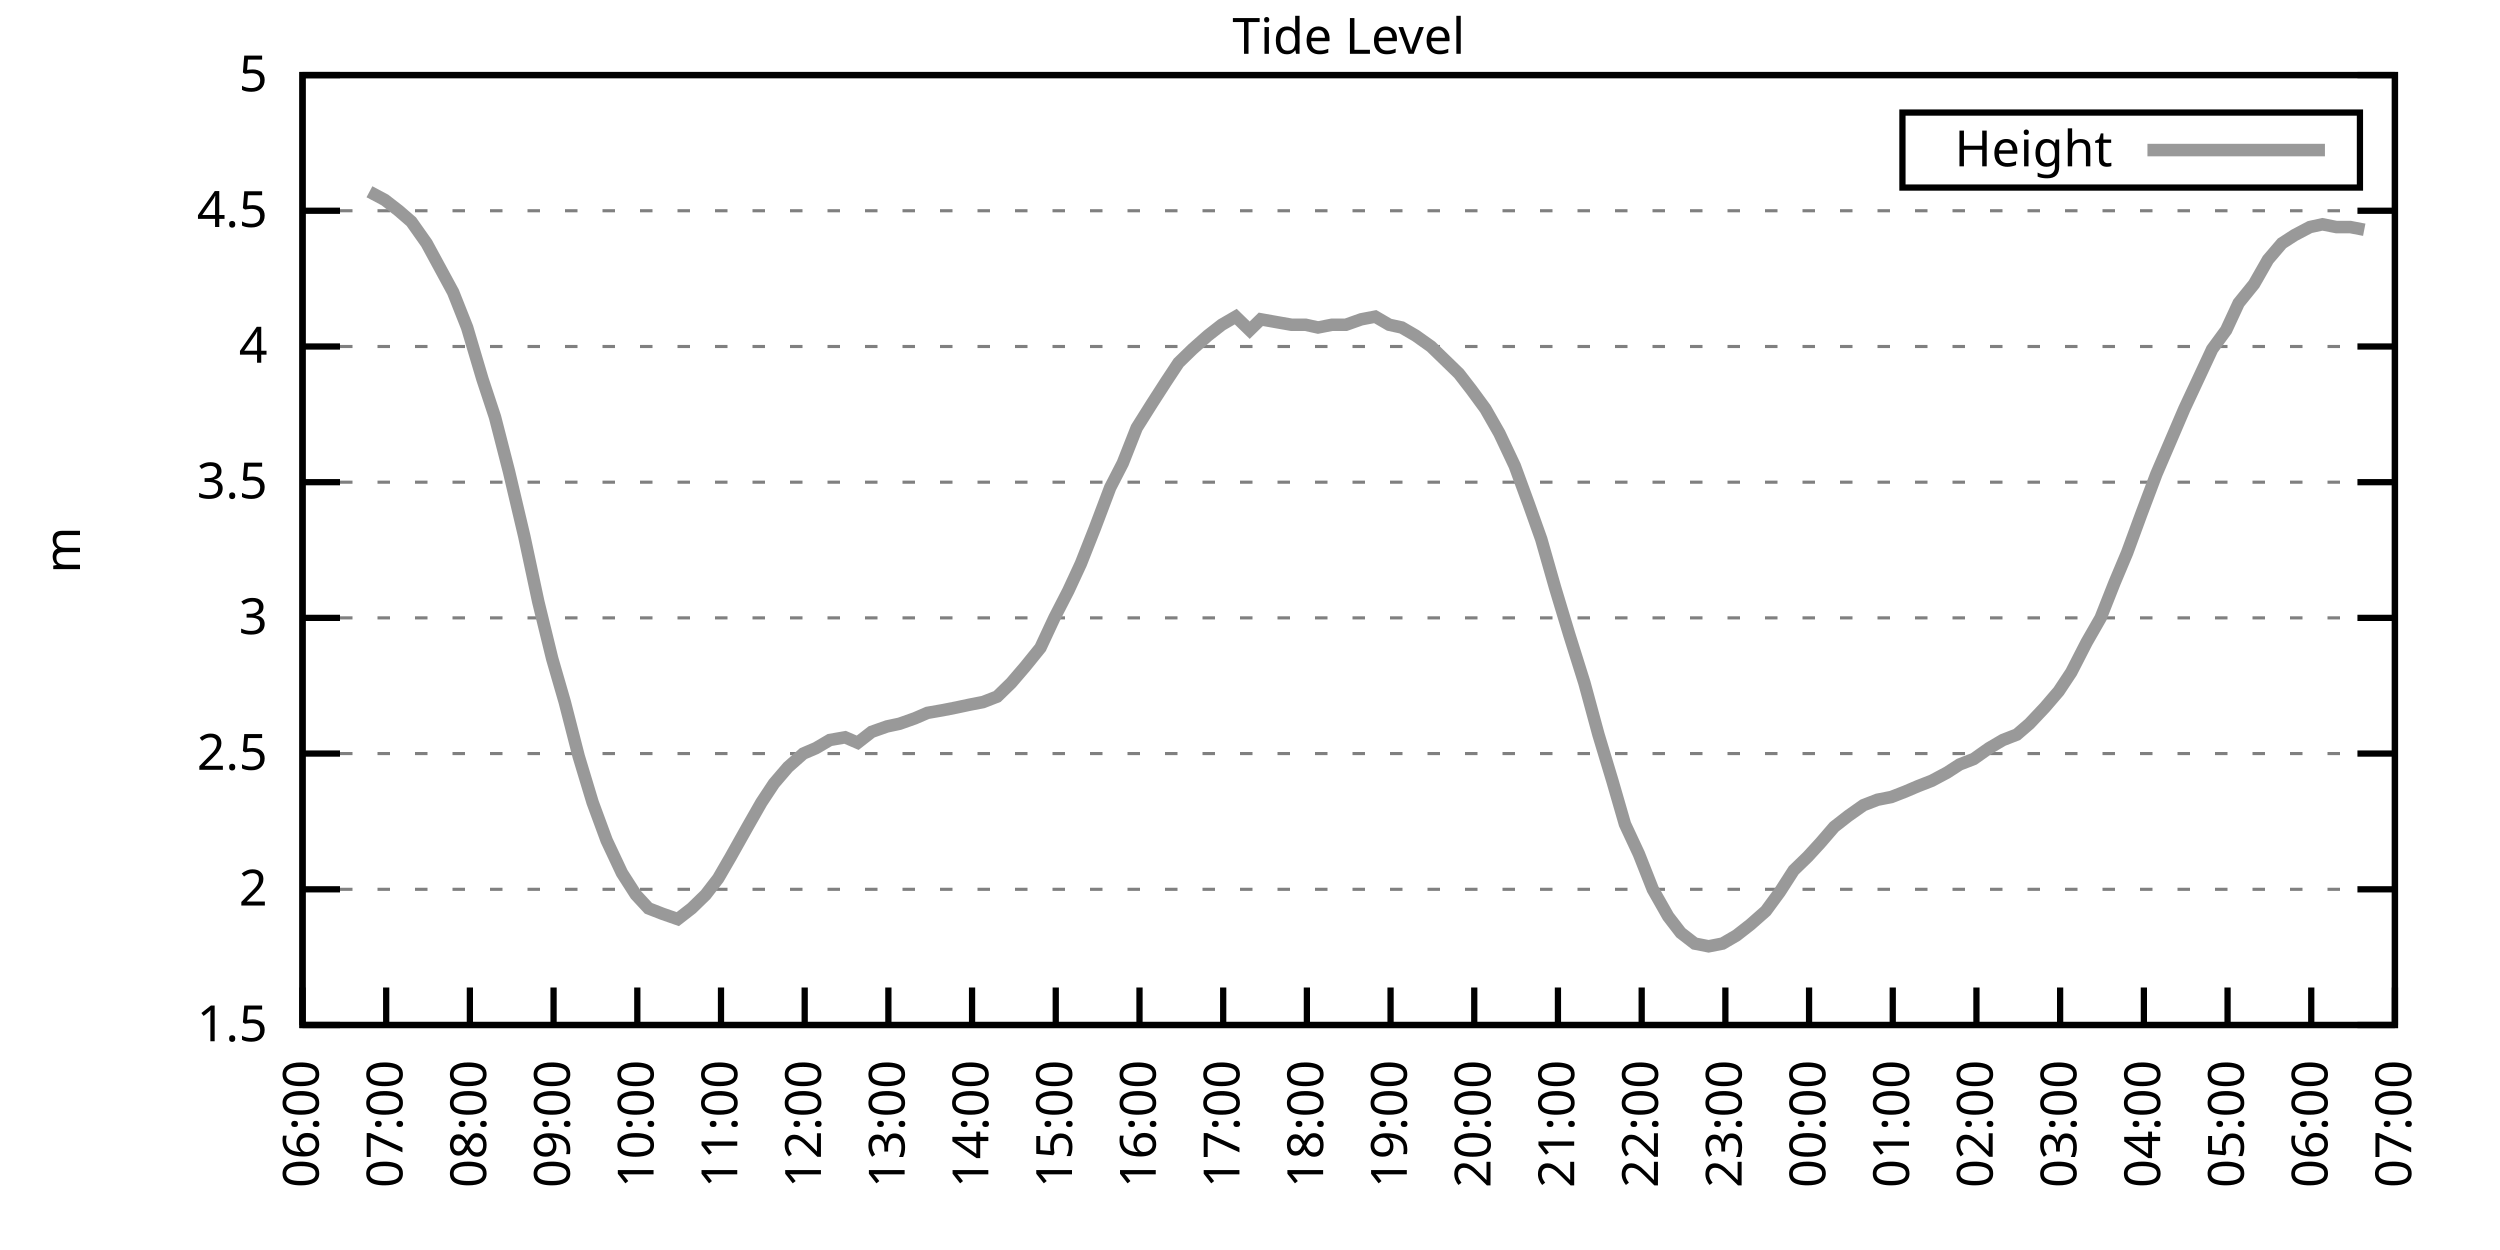
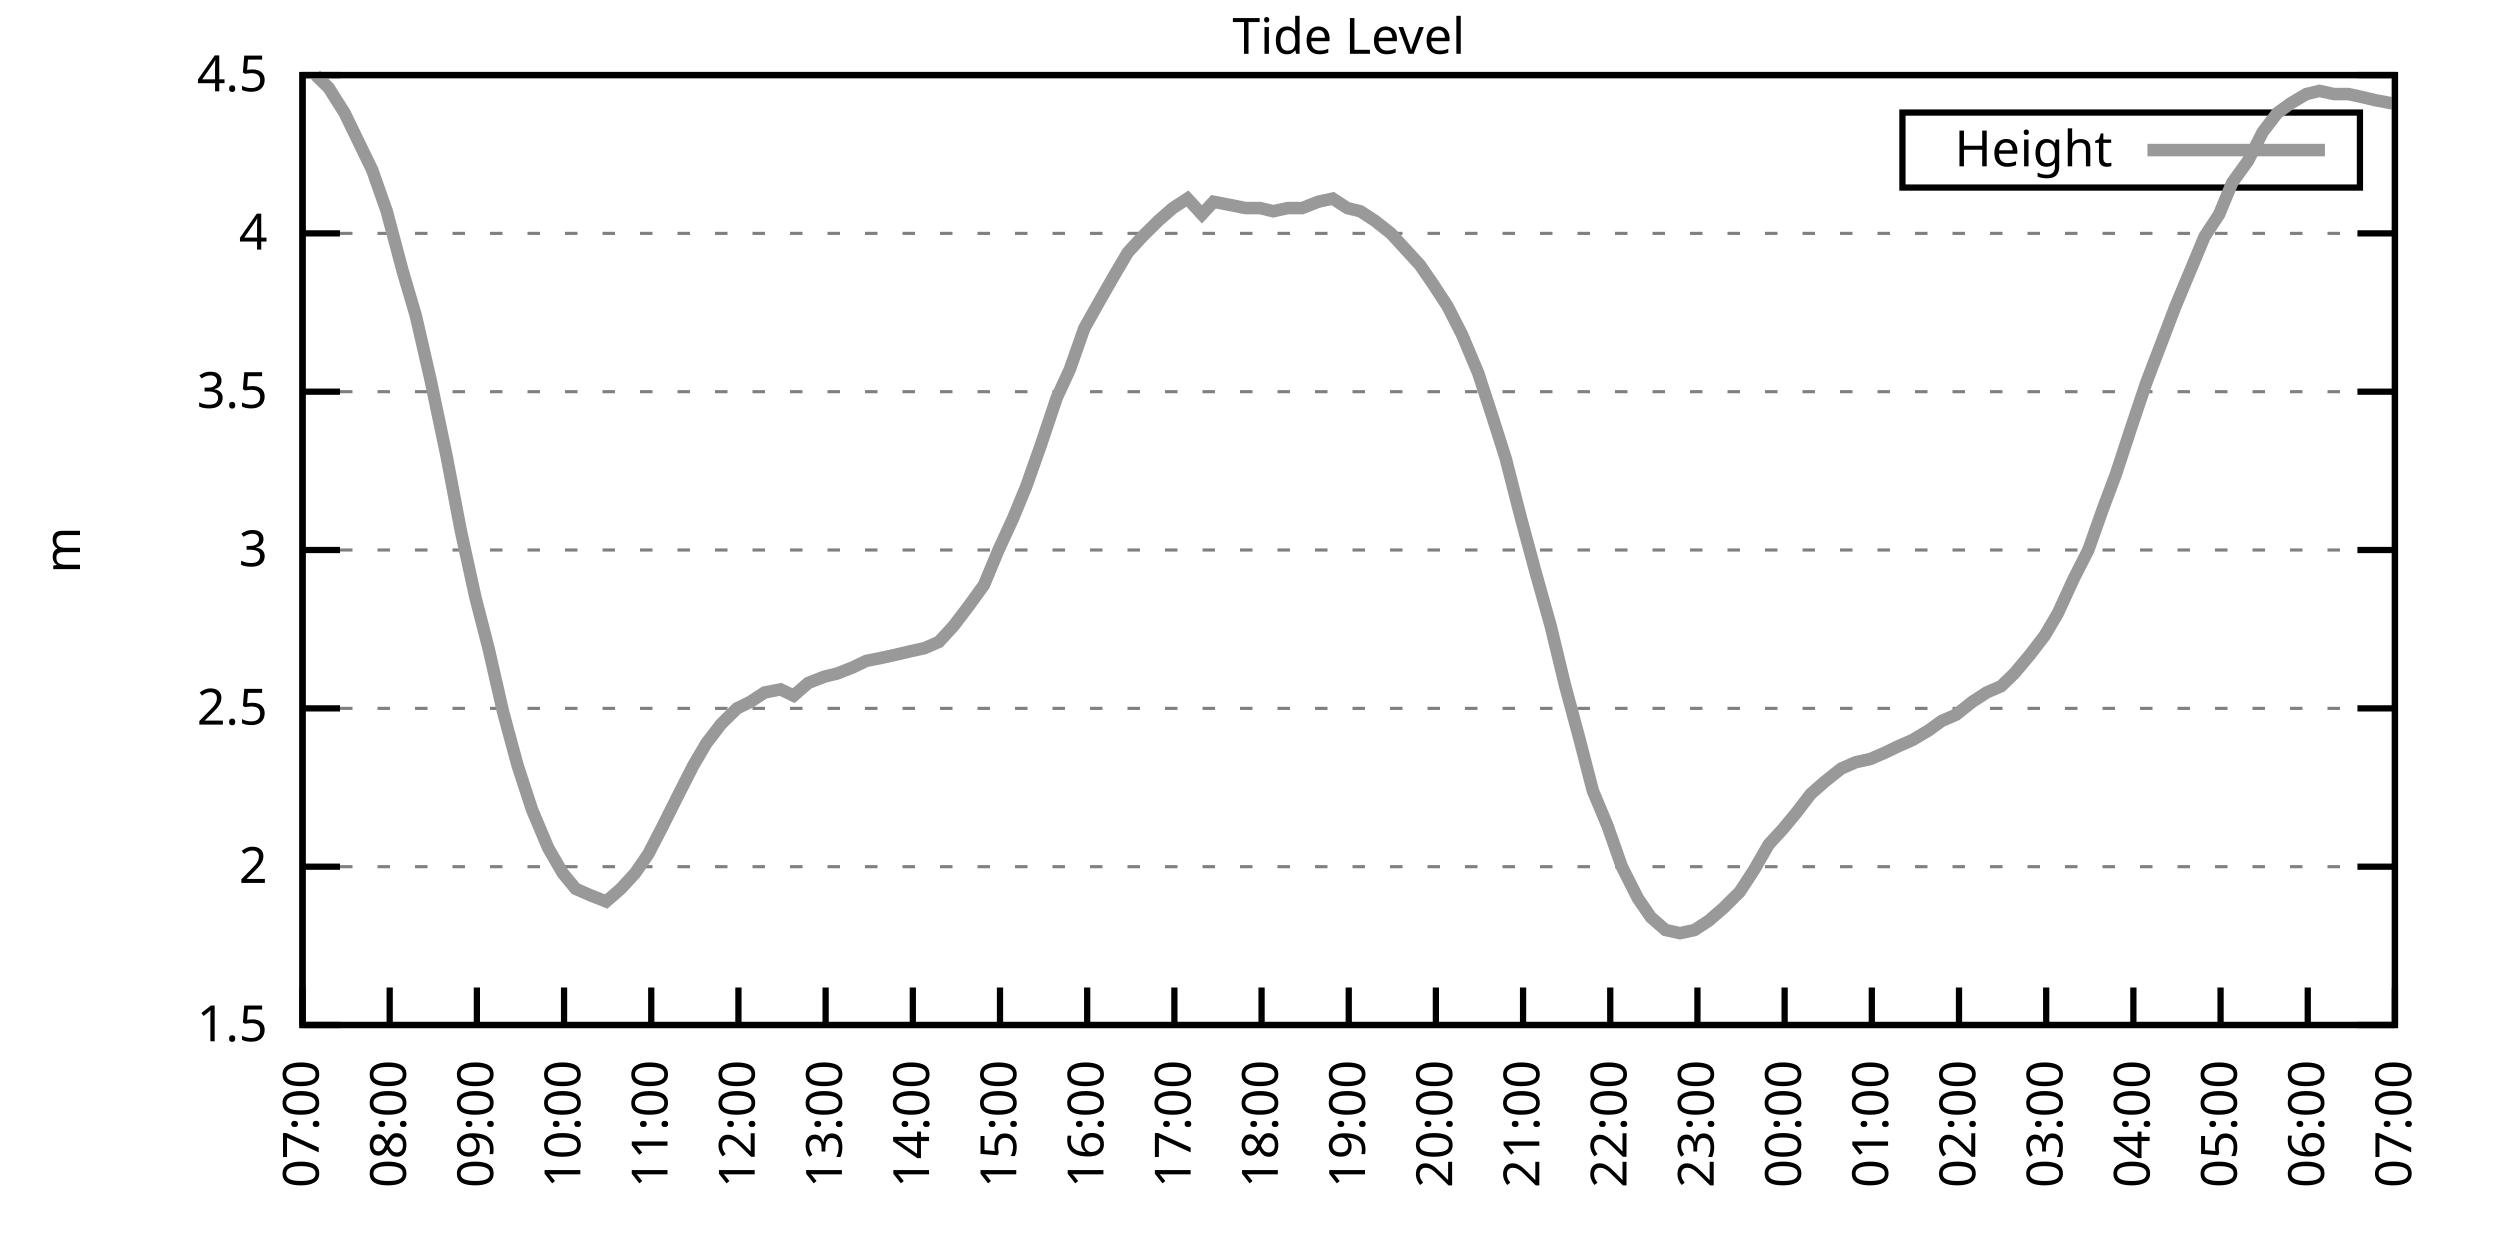
<svg xmlns="http://www.w3.org/2000/svg" xmlns:xlink="http://www.w3.org/1999/xlink" width="400" height="200" viewBox="0 0 400 200">
  <g id="gnuplot_canvas">
    <rect x="0" y="0" width="400" height="200" fill="none" />
    <defs>
      <circle id="gpDot" r="0.5" stroke-width="0.5" stroke="currentColor" />
      <path id="gpPt0" stroke-width="0.333" stroke="currentColor" d="M-1,0 h2 M0,-1 v2" />
      <path id="gpPt1" stroke-width="0.333" stroke="currentColor" d="M-1,-1 L1,1 M1,-1 L-1,1" />
      <path id="gpPt2" stroke-width="0.333" stroke="currentColor" d="M-1,0 L1,0 M0,-1 L0,1 M-1,-1 L1,1 M-1,1 L1,-1" />
      <rect id="gpPt3" stroke-width="0.333" stroke="currentColor" x="-1" y="-1" width="2" height="2" />
      <rect id="gpPt4" stroke-width="0.333" stroke="currentColor" fill="currentColor" x="-1" y="-1" width="2" height="2" />
      <circle id="gpPt5" stroke-width="0.333" stroke="currentColor" cx="0" cy="0" r="1" />
      <use xlink:href="#gpPt5" id="gpPt6" fill="currentColor" stroke="none" />
      <path id="gpPt7" stroke-width="0.333" stroke="currentColor" d="M0,-1.33 L-1.33,0.67 L1.33,0.67 z" />
      <use xlink:href="#gpPt7" id="gpPt8" fill="currentColor" stroke="none" />
      <use xlink:href="#gpPt7" id="gpPt9" stroke="currentColor" transform="rotate(180)" />
      <use xlink:href="#gpPt9" id="gpPt10" fill="currentColor" stroke="none" />
      <use xlink:href="#gpPt3" id="gpPt11" stroke="currentColor" transform="rotate(45)" />
      <use xlink:href="#gpPt11" id="gpPt12" fill="currentColor" stroke="none" />
      <path id="gpPt13" stroke-width="0.333" stroke="currentColor" d="M0,1.330 L1.265,0.411 L0.782,-1.067 L-0.782,-1.076 L-1.265,0.411 z" />
      <use xlink:href="#gpPt13" id="gpPt14" fill="currentColor" stroke="none" />
      <filter id="textbox" filterUnits="objectBoundingBox" x="0" y="0" height="1" width="1">
        <feFlood flood-color="white" flood-opacity="1" result="bgnd" />
        <feComposite in="SourceGraphic" in2="bgnd" operator="atop" />
      </filter>
      <filter id="greybox" filterUnits="objectBoundingBox" x="0" y="0" height="1" width="1">
        <feFlood flood-color="lightgrey" flood-opacity="1" result="grey" />
        <feComposite in="SourceGraphic" in2="grey" operator="atop" />
      </filter>
    </defs>
    <g fill="none" color="white" stroke="currentColor" stroke-width="1.00" stroke-linecap="butt" stroke-linejoin="miter">
</g>
    <g fill="none" color="black" stroke="currentColor" stroke-width="1.00" stroke-linecap="butt" stroke-linejoin="miter">
      <g stroke="none" shape-rendering="crispEdges">
        <polygon fill="rgb(255, 255, 255)" points="48.40,164.00 383.18,164.00 383.18,12.02 48.40,12.02 " />
      </g>
    </g>
    <g fill="none" color="black" stroke="currentColor" stroke-width="1.00" stroke-linecap="butt" stroke-linejoin="miter">
</g>
    <g fill="none" color="black" stroke="black" stroke-width="0.50" stroke-linecap="butt" stroke-linejoin="miter">
</g>
    <g fill="none" color="gray" stroke="currentColor" stroke-width="0.50" stroke-linecap="butt" stroke-linejoin="miter">
      <path stroke="gray" stroke-dasharray="2,4" class="gridline" d="M48.40,164.00 L383.19,164.00  " />
    </g>
    <g fill="none" color="gray" stroke="gray" stroke-width="1.00" stroke-linecap="butt" stroke-linejoin="miter">
</g>
    <g fill="none" color="black" stroke="currentColor" stroke-width="1.00" stroke-linecap="butt" stroke-linejoin="miter">
      <path stroke="black" d="M48.40,164.00 L54.40,164.00 M383.19,164.00 L377.19,164.00  " />
      <g transform="translate(42.80,166.60)" stroke="none" fill="black" font-family="Sans" font-size="8.00" text-anchor="end">
        <text>
          <tspan font-family="Sans"> 1.5</tspan>
        </text>
      </g>
    </g>
    <g fill="none" color="black" stroke="currentColor" stroke-width="1.00" stroke-linecap="butt" stroke-linejoin="miter">
</g>
    <g fill="none" color="black" stroke="black" stroke-width="0.50" stroke-linecap="butt" stroke-linejoin="miter">
</g>
    <g fill="none" color="gray" stroke="currentColor" stroke-width="0.50" stroke-linecap="butt" stroke-linejoin="miter">
-       <path stroke="gray" stroke-dasharray="2,4" class="gridline" d="M48.40,142.29 L383.19,142.29  " />
-     </g>
-     <g fill="none" color="gray" stroke="gray" stroke-width="1.00" stroke-linecap="butt" stroke-linejoin="miter">
- </g>
-     <g fill="none" color="black" stroke="currentColor" stroke-width="1.00" stroke-linecap="butt" stroke-linejoin="miter">
-       <path stroke="black" d="M48.40,142.29 L54.40,142.29 M383.19,142.29 L377.19,142.29  " />
-       <g transform="translate(42.80,144.89)" stroke="none" fill="black" font-family="Sans" font-size="8.00" text-anchor="end">
+       <path stroke="gray" stroke-dasharray="2,4" class="gridline" d="M48.40,138.67 L383.19,138.67  " />
+     </g>
+     <g fill="none" color="gray" stroke="gray" stroke-width="1.00" stroke-linecap="butt" stroke-linejoin="miter">
+ </g>
+     <g fill="none" color="black" stroke="currentColor" stroke-width="1.00" stroke-linecap="butt" stroke-linejoin="miter">
+       <path stroke="black" d="M48.40,138.67 L54.40,138.67 M383.19,138.67 L377.19,138.67  " />
+       <g transform="translate(42.80,141.27)" stroke="none" fill="black" font-family="Sans" font-size="8.00" text-anchor="end">
        <text>
          <tspan font-family="Sans"> 2</tspan>
        </text>
      </g>
    </g>
    <g fill="none" color="black" stroke="currentColor" stroke-width="1.00" stroke-linecap="butt" stroke-linejoin="miter">
</g>
    <g fill="none" color="black" stroke="black" stroke-width="0.50" stroke-linecap="butt" stroke-linejoin="miter">
</g>
    <g fill="none" color="gray" stroke="currentColor" stroke-width="0.50" stroke-linecap="butt" stroke-linejoin="miter">
-       <path stroke="gray" stroke-dasharray="2,4" class="gridline" d="M48.40,120.57 L383.19,120.57  " />
-     </g>
-     <g fill="none" color="gray" stroke="gray" stroke-width="1.00" stroke-linecap="butt" stroke-linejoin="miter">
- </g>
-     <g fill="none" color="black" stroke="currentColor" stroke-width="1.00" stroke-linecap="butt" stroke-linejoin="miter">
-       <path stroke="black" d="M48.40,120.57 L54.40,120.57 M383.19,120.57 L377.19,120.57  " />
-       <g transform="translate(42.80,123.17)" stroke="none" fill="black" font-family="Sans" font-size="8.00" text-anchor="end">
+       <path stroke="gray" stroke-dasharray="2,4" class="gridline" d="M48.40,113.34 L383.19,113.34  " />
+     </g>
+     <g fill="none" color="gray" stroke="gray" stroke-width="1.00" stroke-linecap="butt" stroke-linejoin="miter">
+ </g>
+     <g fill="none" color="black" stroke="currentColor" stroke-width="1.00" stroke-linecap="butt" stroke-linejoin="miter">
+       <path stroke="black" d="M48.40,113.34 L54.40,113.34 M383.19,113.34 L377.19,113.34  " />
+       <g transform="translate(42.80,115.94)" stroke="none" fill="black" font-family="Sans" font-size="8.00" text-anchor="end">
        <text>
          <tspan font-family="Sans"> 2.5</tspan>
        </text>
      </g>
    </g>
    <g fill="none" color="black" stroke="currentColor" stroke-width="1.00" stroke-linecap="butt" stroke-linejoin="miter">
</g>
    <g fill="none" color="black" stroke="black" stroke-width="0.50" stroke-linecap="butt" stroke-linejoin="miter">
</g>
    <g fill="none" color="gray" stroke="currentColor" stroke-width="0.50" stroke-linecap="butt" stroke-linejoin="miter">
-       <path stroke="gray" stroke-dasharray="2,4" class="gridline" d="M48.40,98.86 L383.19,98.86  " />
-     </g>
-     <g fill="none" color="gray" stroke="gray" stroke-width="1.00" stroke-linecap="butt" stroke-linejoin="miter">
- </g>
-     <g fill="none" color="black" stroke="currentColor" stroke-width="1.00" stroke-linecap="butt" stroke-linejoin="miter">
-       <path stroke="black" d="M48.40,98.86 L54.40,98.86 M383.19,98.86 L377.19,98.86  " />
-       <g transform="translate(42.80,101.46)" stroke="none" fill="black" font-family="Sans" font-size="8.00" text-anchor="end">
+       <path stroke="gray" stroke-dasharray="2,4" class="gridline" d="M48.40,88.00 L383.19,88.00  " />
+     </g>
+     <g fill="none" color="gray" stroke="gray" stroke-width="1.00" stroke-linecap="butt" stroke-linejoin="miter">
+ </g>
+     <g fill="none" color="black" stroke="currentColor" stroke-width="1.00" stroke-linecap="butt" stroke-linejoin="miter">
+       <path stroke="black" d="M48.40,88.00 L54.40,88.00 M383.19,88.00 L377.19,88.00  " />
+       <g transform="translate(42.80,90.60)" stroke="none" fill="black" font-family="Sans" font-size="8.00" text-anchor="end">
        <text>
          <tspan font-family="Sans"> 3</tspan>
        </text>
      </g>
    </g>
    <g fill="none" color="black" stroke="currentColor" stroke-width="1.00" stroke-linecap="butt" stroke-linejoin="miter">
</g>
    <g fill="none" color="black" stroke="black" stroke-width="0.50" stroke-linecap="butt" stroke-linejoin="miter">
</g>
    <g fill="none" color="gray" stroke="currentColor" stroke-width="0.50" stroke-linecap="butt" stroke-linejoin="miter">
-       <path stroke="gray" stroke-dasharray="2,4" class="gridline" d="M48.40,77.15 L383.19,77.15  " />
-     </g>
-     <g fill="none" color="gray" stroke="gray" stroke-width="1.00" stroke-linecap="butt" stroke-linejoin="miter">
- </g>
-     <g fill="none" color="black" stroke="currentColor" stroke-width="1.00" stroke-linecap="butt" stroke-linejoin="miter">
-       <path stroke="black" d="M48.40,77.15 L54.40,77.15 M383.19,77.15 L377.19,77.15  " />
-       <g transform="translate(42.80,79.75)" stroke="none" fill="black" font-family="Sans" font-size="8.00" text-anchor="end">
+       <path stroke="gray" stroke-dasharray="2,4" class="gridline" d="M48.40,62.67 L383.19,62.67  " />
+     </g>
+     <g fill="none" color="gray" stroke="gray" stroke-width="1.00" stroke-linecap="butt" stroke-linejoin="miter">
+ </g>
+     <g fill="none" color="black" stroke="currentColor" stroke-width="1.00" stroke-linecap="butt" stroke-linejoin="miter">
+       <path stroke="black" d="M48.40,62.67 L54.40,62.67 M383.19,62.67 L377.19,62.67  " />
+       <g transform="translate(42.80,65.27)" stroke="none" fill="black" font-family="Sans" font-size="8.00" text-anchor="end">
        <text>
          <tspan font-family="Sans"> 3.5</tspan>
        </text>
      </g>
    </g>
    <g fill="none" color="black" stroke="currentColor" stroke-width="1.00" stroke-linecap="butt" stroke-linejoin="miter">
</g>
    <g fill="none" color="black" stroke="black" stroke-width="0.50" stroke-linecap="butt" stroke-linejoin="miter">
</g>
    <g fill="none" color="gray" stroke="currentColor" stroke-width="0.50" stroke-linecap="butt" stroke-linejoin="miter">
-       <path stroke="gray" stroke-dasharray="2,4" class="gridline" d="M48.40,55.44 L383.19,55.44  " />
-     </g>
-     <g fill="none" color="gray" stroke="gray" stroke-width="1.00" stroke-linecap="butt" stroke-linejoin="miter">
- </g>
-     <g fill="none" color="black" stroke="currentColor" stroke-width="1.00" stroke-linecap="butt" stroke-linejoin="miter">
-       <path stroke="black" d="M48.40,55.44 L54.40,55.44 M383.19,55.44 L377.19,55.44  " />
-       <g transform="translate(42.80,58.04)" stroke="none" fill="black" font-family="Sans" font-size="8.00" text-anchor="end">
+       <path stroke="gray" stroke-dasharray="2,4" class="gridline" d="M48.40,37.34 L383.19,37.34  " />
+     </g>
+     <g fill="none" color="gray" stroke="gray" stroke-width="1.00" stroke-linecap="butt" stroke-linejoin="miter">
+ </g>
+     <g fill="none" color="black" stroke="currentColor" stroke-width="1.00" stroke-linecap="butt" stroke-linejoin="miter">
+       <path stroke="black" d="M48.40,37.34 L54.40,37.34 M383.19,37.34 L377.19,37.34  " />
+       <g transform="translate(42.80,39.94)" stroke="none" fill="black" font-family="Sans" font-size="8.00" text-anchor="end">
        <text>
          <tspan font-family="Sans"> 4</tspan>
-         </text>
-       </g>
-     </g>
-     <g fill="none" color="black" stroke="currentColor" stroke-width="1.00" stroke-linecap="butt" stroke-linejoin="miter">
- </g>
-     <g fill="none" color="black" stroke="black" stroke-width="0.50" stroke-linecap="butt" stroke-linejoin="miter">
- </g>
-     <g fill="none" color="gray" stroke="currentColor" stroke-width="0.50" stroke-linecap="butt" stroke-linejoin="miter">
-       <path stroke="gray" stroke-dasharray="2,4" class="gridline" d="M48.40,33.72 L383.19,33.72  " />
-     </g>
-     <g fill="none" color="gray" stroke="gray" stroke-width="1.00" stroke-linecap="butt" stroke-linejoin="miter">
- </g>
-     <g fill="none" color="black" stroke="currentColor" stroke-width="1.00" stroke-linecap="butt" stroke-linejoin="miter">
-       <path stroke="black" d="M48.40,33.72 L54.40,33.72 M383.19,33.72 L377.19,33.72  " />
-       <g transform="translate(42.80,36.32)" stroke="none" fill="black" font-family="Sans" font-size="8.00" text-anchor="end">
-         <text>
-           <tspan font-family="Sans"> 4.5</tspan>
        </text>
      </g>
    </g>
    <g fill="none" color="black" stroke="currentColor" stroke-width="1.00" stroke-linecap="butt" stroke-linejoin="miter">
</g>
    <g fill="none" color="black" stroke="black" stroke-width="0.50" stroke-linecap="butt" stroke-linejoin="miter">
</g>
    <g fill="none" color="gray" stroke="currentColor" stroke-width="0.50" stroke-linecap="butt" stroke-linejoin="miter">
      <path stroke="gray" stroke-dasharray="2,4" class="gridline" d="M48.40,12.01 L383.19,12.01  " />
    </g>
    <g fill="none" color="gray" stroke="gray" stroke-width="1.00" stroke-linecap="butt" stroke-linejoin="miter">
</g>
    <g fill="none" color="black" stroke="currentColor" stroke-width="1.00" stroke-linecap="butt" stroke-linejoin="miter">
      <path stroke="black" d="M48.40,12.01 L54.40,12.01 M383.19,12.01 L377.19,12.01  " />
      <g transform="translate(42.80,14.61)" stroke="none" fill="black" font-family="Sans" font-size="8.00" text-anchor="end">
        <text>
-           <tspan font-family="Sans"> 5</tspan>
+           <tspan font-family="Sans"> 4.5</tspan>
        </text>
      </g>
    </g>
    <g fill="none" color="black" stroke="currentColor" stroke-width="1.00" stroke-linecap="butt" stroke-linejoin="miter">
      <path stroke="black" d="M48.40,164.00 L48.40,158.00  " />
      <g transform="translate(51.00,169.60) rotate(270.00)" stroke="none" fill="black" font-family="Sans" font-size="8.00" text-anchor="end">
        <text>
-           <tspan font-family="Sans">06:00</tspan>
-         </text>
-       </g>
-     </g>
-     <g fill="none" color="black" stroke="currentColor" stroke-width="1.00" stroke-linecap="butt" stroke-linejoin="miter">
-       <path stroke="black" d="M61.79,164.00 L61.79,158.00  " />
-       <g transform="translate(64.39,169.60) rotate(270.00)" stroke="none" fill="black" font-family="Sans" font-size="8.00" text-anchor="end">
-         <text>
          <tspan font-family="Sans">07:00</tspan>
        </text>
      </g>
    </g>
    <g fill="none" color="black" stroke="currentColor" stroke-width="1.00" stroke-linecap="butt" stroke-linejoin="miter">
-       <path stroke="black" d="M75.18,164.00 L75.18,158.00  " />
-       <g transform="translate(77.78,169.60) rotate(270.00)" stroke="none" fill="black" font-family="Sans" font-size="8.00" text-anchor="end">
+       <path stroke="black" d="M62.35,164.00 L62.35,158.00  " />
+       <g transform="translate(64.95,169.60) rotate(270.00)" stroke="none" fill="black" font-family="Sans" font-size="8.00" text-anchor="end">
        <text>
          <tspan font-family="Sans">08:00</tspan>
        </text>
      </g>
    </g>
    <g fill="none" color="black" stroke="currentColor" stroke-width="1.00" stroke-linecap="butt" stroke-linejoin="miter">
-       <path stroke="black" d="M88.57,164.00 L88.57,158.00  " />
-       <g transform="translate(91.17,169.60) rotate(270.00)" stroke="none" fill="black" font-family="Sans" font-size="8.00" text-anchor="end">
+       <path stroke="black" d="M76.30,164.00 L76.30,158.00  " />
+       <g transform="translate(78.90,169.60) rotate(270.00)" stroke="none" fill="black" font-family="Sans" font-size="8.00" text-anchor="end">
        <text>
          <tspan font-family="Sans">09:00</tspan>
        </text>
      </g>
    </g>
    <g fill="none" color="black" stroke="currentColor" stroke-width="1.00" stroke-linecap="butt" stroke-linejoin="miter">
-       <path stroke="black" d="M101.97,164.00 L101.97,158.00  " />
-       <g transform="translate(104.57,169.60) rotate(270.00)" stroke="none" fill="black" font-family="Sans" font-size="8.00" text-anchor="end">
+       <path stroke="black" d="M90.25,164.00 L90.25,158.00  " />
+       <g transform="translate(92.85,169.60) rotate(270.00)" stroke="none" fill="black" font-family="Sans" font-size="8.00" text-anchor="end">
        <text>
          <tspan font-family="Sans">10:00</tspan>
        </text>
      </g>
    </g>
    <g fill="none" color="black" stroke="currentColor" stroke-width="1.00" stroke-linecap="butt" stroke-linejoin="miter">
-       <path stroke="black" d="M115.36,164.00 L115.36,158.00  " />
-       <g transform="translate(117.96,169.60) rotate(270.00)" stroke="none" fill="black" font-family="Sans" font-size="8.00" text-anchor="end">
+       <path stroke="black" d="M104.20,164.00 L104.20,158.00  " />
+       <g transform="translate(106.80,169.60) rotate(270.00)" stroke="none" fill="black" font-family="Sans" font-size="8.00" text-anchor="end">
        <text>
          <tspan font-family="Sans">11:00</tspan>
        </text>
      </g>
    </g>
    <g fill="none" color="black" stroke="currentColor" stroke-width="1.00" stroke-linecap="butt" stroke-linejoin="miter">
-       <path stroke="black" d="M128.75,164.00 L128.75,158.00  " />
-       <g transform="translate(131.35,169.60) rotate(270.00)" stroke="none" fill="black" font-family="Sans" font-size="8.00" text-anchor="end">
+       <path stroke="black" d="M118.15,164.00 L118.15,158.00  " />
+       <g transform="translate(120.75,169.60) rotate(270.00)" stroke="none" fill="black" font-family="Sans" font-size="8.00" text-anchor="end">
        <text>
          <tspan font-family="Sans">12:00</tspan>
        </text>
      </g>
    </g>
    <g fill="none" color="black" stroke="currentColor" stroke-width="1.00" stroke-linecap="butt" stroke-linejoin="miter">
-       <path stroke="black" d="M142.14,164.00 L142.14,158.00  " />
-       <g transform="translate(144.74,169.60) rotate(270.00)" stroke="none" fill="black" font-family="Sans" font-size="8.00" text-anchor="end">
+       <path stroke="black" d="M132.10,164.00 L132.10,158.00  " />
+       <g transform="translate(134.70,169.60) rotate(270.00)" stroke="none" fill="black" font-family="Sans" font-size="8.00" text-anchor="end">
        <text>
          <tspan font-family="Sans">13:00</tspan>
        </text>
      </g>
    </g>
    <g fill="none" color="black" stroke="currentColor" stroke-width="1.00" stroke-linecap="butt" stroke-linejoin="miter">
-       <path stroke="black" d="M155.53,164.00 L155.53,158.00  " />
-       <g transform="translate(158.13,169.60) rotate(270.00)" stroke="none" fill="black" font-family="Sans" font-size="8.00" text-anchor="end">
+       <path stroke="black" d="M146.05,164.00 L146.05,158.00  " />
+       <g transform="translate(148.65,169.60) rotate(270.00)" stroke="none" fill="black" font-family="Sans" font-size="8.00" text-anchor="end">
        <text>
          <tspan font-family="Sans">14:00</tspan>
        </text>
      </g>
    </g>
    <g fill="none" color="black" stroke="currentColor" stroke-width="1.00" stroke-linecap="butt" stroke-linejoin="miter">
-       <path stroke="black" d="M168.92,164.00 L168.92,158.00  " />
-       <g transform="translate(171.52,169.60) rotate(270.00)" stroke="none" fill="black" font-family="Sans" font-size="8.00" text-anchor="end">
+       <path stroke="black" d="M160.00,164.00 L160.00,158.00  " />
+       <g transform="translate(162.60,169.60) rotate(270.00)" stroke="none" fill="black" font-family="Sans" font-size="8.00" text-anchor="end">
        <text>
          <tspan font-family="Sans">15:00</tspan>
        </text>
      </g>
    </g>
    <g fill="none" color="black" stroke="currentColor" stroke-width="1.00" stroke-linecap="butt" stroke-linejoin="miter">
-       <path stroke="black" d="M182.32,164.00 L182.32,158.00  " />
-       <g transform="translate(184.92,169.60) rotate(270.00)" stroke="none" fill="black" font-family="Sans" font-size="8.00" text-anchor="end">
+       <path stroke="black" d="M173.95,164.00 L173.95,158.00  " />
+       <g transform="translate(176.55,169.60) rotate(270.00)" stroke="none" fill="black" font-family="Sans" font-size="8.00" text-anchor="end">
        <text>
          <tspan font-family="Sans">16:00</tspan>
        </text>
      </g>
    </g>
    <g fill="none" color="black" stroke="currentColor" stroke-width="1.00" stroke-linecap="butt" stroke-linejoin="miter">
-       <path stroke="black" d="M195.71,164.00 L195.71,158.00  " />
-       <g transform="translate(198.31,169.60) rotate(270.00)" stroke="none" fill="black" font-family="Sans" font-size="8.00" text-anchor="end">
+       <path stroke="black" d="M187.90,164.00 L187.90,158.00  " />
+       <g transform="translate(190.50,169.60) rotate(270.00)" stroke="none" fill="black" font-family="Sans" font-size="8.00" text-anchor="end">
        <text>
          <tspan font-family="Sans">17:00</tspan>
        </text>
      </g>
    </g>
    <g fill="none" color="black" stroke="currentColor" stroke-width="1.00" stroke-linecap="butt" stroke-linejoin="miter">
-       <path stroke="black" d="M209.10,164.00 L209.10,158.00  " />
-       <g transform="translate(211.70,169.60) rotate(270.00)" stroke="none" fill="black" font-family="Sans" font-size="8.00" text-anchor="end">
+       <path stroke="black" d="M201.85,164.00 L201.85,158.00  " />
+       <g transform="translate(204.45,169.60) rotate(270.00)" stroke="none" fill="black" font-family="Sans" font-size="8.00" text-anchor="end">
        <text>
          <tspan font-family="Sans">18:00</tspan>
        </text>
      </g>
    </g>
    <g fill="none" color="black" stroke="currentColor" stroke-width="1.00" stroke-linecap="butt" stroke-linejoin="miter">
-       <path stroke="black" d="M222.49,164.00 L222.49,158.00  " />
-       <g transform="translate(225.09,169.60) rotate(270.00)" stroke="none" fill="black" font-family="Sans" font-size="8.00" text-anchor="end">
+       <path stroke="black" d="M215.80,164.00 L215.80,158.00  " />
+       <g transform="translate(218.40,169.60) rotate(270.00)" stroke="none" fill="black" font-family="Sans" font-size="8.00" text-anchor="end">
        <text>
          <tspan font-family="Sans">19:00</tspan>
        </text>
      </g>
    </g>
    <g fill="none" color="black" stroke="currentColor" stroke-width="1.00" stroke-linecap="butt" stroke-linejoin="miter">
-       <path stroke="black" d="M235.88,164.00 L235.88,158.00  " />
-       <g transform="translate(238.48,169.60) rotate(270.00)" stroke="none" fill="black" font-family="Sans" font-size="8.00" text-anchor="end">
+       <path stroke="black" d="M229.74,164.00 L229.74,158.00  " />
+       <g transform="translate(232.34,169.60) rotate(270.00)" stroke="none" fill="black" font-family="Sans" font-size="8.00" text-anchor="end">
        <text>
          <tspan font-family="Sans">20:00</tspan>
        </text>
      </g>
    </g>
    <g fill="none" color="black" stroke="currentColor" stroke-width="1.00" stroke-linecap="butt" stroke-linejoin="miter">
-       <path stroke="black" d="M249.27,164.00 L249.27,158.00  " />
-       <g transform="translate(251.87,169.60) rotate(270.00)" stroke="none" fill="black" font-family="Sans" font-size="8.00" text-anchor="end">
+       <path stroke="black" d="M243.69,164.00 L243.69,158.00  " />
+       <g transform="translate(246.29,169.60) rotate(270.00)" stroke="none" fill="black" font-family="Sans" font-size="8.00" text-anchor="end">
        <text>
          <tspan font-family="Sans">21:00</tspan>
        </text>
      </g>
    </g>
    <g fill="none" color="black" stroke="currentColor" stroke-width="1.00" stroke-linecap="butt" stroke-linejoin="miter">
-       <path stroke="black" d="M262.67,164.00 L262.67,158.00  " />
-       <g transform="translate(265.27,169.60) rotate(270.00)" stroke="none" fill="black" font-family="Sans" font-size="8.00" text-anchor="end">
+       <path stroke="black" d="M257.64,164.00 L257.64,158.00  " />
+       <g transform="translate(260.24,169.60) rotate(270.00)" stroke="none" fill="black" font-family="Sans" font-size="8.00" text-anchor="end">
        <text>
          <tspan font-family="Sans">22:00</tspan>
        </text>
      </g>
    </g>
    <g fill="none" color="black" stroke="currentColor" stroke-width="1.00" stroke-linecap="butt" stroke-linejoin="miter">
-       <path stroke="black" d="M276.06,164.00 L276.06,158.00  " />
-       <g transform="translate(278.66,169.60) rotate(270.00)" stroke="none" fill="black" font-family="Sans" font-size="8.00" text-anchor="end">
+       <path stroke="black" d="M271.59,164.00 L271.59,158.00  " />
+       <g transform="translate(274.19,169.60) rotate(270.00)" stroke="none" fill="black" font-family="Sans" font-size="8.00" text-anchor="end">
        <text>
          <tspan font-family="Sans">23:00</tspan>
        </text>
      </g>
    </g>
    <g fill="none" color="black" stroke="currentColor" stroke-width="1.00" stroke-linecap="butt" stroke-linejoin="miter">
-       <path stroke="black" d="M289.45,164.00 L289.45,158.00  " />
-       <g transform="translate(292.05,169.60) rotate(270.00)" stroke="none" fill="black" font-family="Sans" font-size="8.00" text-anchor="end">
+       <path stroke="black" d="M285.54,164.00 L285.54,158.00  " />
+       <g transform="translate(288.14,169.60) rotate(270.00)" stroke="none" fill="black" font-family="Sans" font-size="8.00" text-anchor="end">
        <text>
          <tspan font-family="Sans">00:00</tspan>
        </text>
      </g>
    </g>
    <g fill="none" color="black" stroke="currentColor" stroke-width="1.00" stroke-linecap="butt" stroke-linejoin="miter">
-       <path stroke="black" d="M302.84,164.00 L302.84,158.00  " />
-       <g transform="translate(305.44,169.60) rotate(270.00)" stroke="none" fill="black" font-family="Sans" font-size="8.00" text-anchor="end">
+       <path stroke="black" d="M299.49,164.00 L299.49,158.00  " />
+       <g transform="translate(302.09,169.60) rotate(270.00)" stroke="none" fill="black" font-family="Sans" font-size="8.00" text-anchor="end">
        <text>
          <tspan font-family="Sans">01:00</tspan>
        </text>
      </g>
    </g>
    <g fill="none" color="black" stroke="currentColor" stroke-width="1.00" stroke-linecap="butt" stroke-linejoin="miter">
-       <path stroke="black" d="M316.23,164.00 L316.23,158.00  " />
-       <g transform="translate(318.83,169.60) rotate(270.00)" stroke="none" fill="black" font-family="Sans" font-size="8.00" text-anchor="end">
+       <path stroke="black" d="M313.44,164.00 L313.44,158.00  " />
+       <g transform="translate(316.04,169.60) rotate(270.00)" stroke="none" fill="black" font-family="Sans" font-size="8.00" text-anchor="end">
        <text>
          <tspan font-family="Sans">02:00</tspan>
        </text>
      </g>
    </g>
    <g fill="none" color="black" stroke="currentColor" stroke-width="1.00" stroke-linecap="butt" stroke-linejoin="miter">
-       <path stroke="black" d="M329.62,164.00 L329.62,158.00  " />
-       <g transform="translate(332.22,169.60) rotate(270.00)" stroke="none" fill="black" font-family="Sans" font-size="8.00" text-anchor="end">
+       <path stroke="black" d="M327.39,164.00 L327.39,158.00  " />
+       <g transform="translate(329.99,169.60) rotate(270.00)" stroke="none" fill="black" font-family="Sans" font-size="8.00" text-anchor="end">
        <text>
          <tspan font-family="Sans">03:00</tspan>
        </text>
      </g>
    </g>
    <g fill="none" color="black" stroke="currentColor" stroke-width="1.00" stroke-linecap="butt" stroke-linejoin="miter">
-       <path stroke="black" d="M343.02,164.00 L343.02,158.00  " />
-       <g transform="translate(345.62,169.60) rotate(270.00)" stroke="none" fill="black" font-family="Sans" font-size="8.00" text-anchor="end">
+       <path stroke="black" d="M341.34,164.00 L341.34,158.00  " />
+       <g transform="translate(343.94,169.60) rotate(270.00)" stroke="none" fill="black" font-family="Sans" font-size="8.00" text-anchor="end">
        <text>
          <tspan font-family="Sans">04:00</tspan>
        </text>
      </g>
    </g>
    <g fill="none" color="black" stroke="currentColor" stroke-width="1.00" stroke-linecap="butt" stroke-linejoin="miter">
-       <path stroke="black" d="M356.41,164.00 L356.41,158.00  " />
-       <g transform="translate(359.01,169.60) rotate(270.00)" stroke="none" fill="black" font-family="Sans" font-size="8.00" text-anchor="end">
+       <path stroke="black" d="M355.29,164.00 L355.29,158.00  " />
+       <g transform="translate(357.89,169.60) rotate(270.00)" stroke="none" fill="black" font-family="Sans" font-size="8.00" text-anchor="end">
        <text>
          <tspan font-family="Sans">05:00</tspan>
        </text>
      </g>
    </g>
    <g fill="none" color="black" stroke="currentColor" stroke-width="1.00" stroke-linecap="butt" stroke-linejoin="miter">
-       <path stroke="black" d="M369.80,164.00 L369.80,158.00  " />
-       <g transform="translate(372.40,169.60) rotate(270.00)" stroke="none" fill="black" font-family="Sans" font-size="8.00" text-anchor="end">
+       <path stroke="black" d="M369.24,164.00 L369.24,158.00  " />
+       <g transform="translate(371.84,169.60) rotate(270.00)" stroke="none" fill="black" font-family="Sans" font-size="8.00" text-anchor="end">
        <text>
          <tspan font-family="Sans">06:00</tspan>
        </text>
      </g>
    </g>
    <g fill="none" color="black" stroke="currentColor" stroke-width="1.00" stroke-linecap="butt" stroke-linejoin="miter">
      <path stroke="black" d="M383.19,164.00 L383.19,158.00  " />
      <g transform="translate(385.79,169.60) rotate(270.00)" stroke="none" fill="black" font-family="Sans" font-size="8.00" text-anchor="end">
        <text>
          <tspan font-family="Sans">07:00</tspan>
        </text>
      </g>
    </g>
    <g fill="none" color="black" stroke="currentColor" stroke-width="1.00" stroke-linecap="butt" stroke-linejoin="miter">
</g>
    <g fill="none" color="black" stroke="currentColor" stroke-width="1.00" stroke-linecap="butt" stroke-linejoin="miter">
      <path stroke="black" d="M48.40,12.01 L48.40,164.00 L383.19,164.00 L383.19,12.01 L48.40,12.01 Z  " />
    </g>
    <g fill="none" color="black" stroke="currentColor" stroke-width="1.00" stroke-linecap="butt" stroke-linejoin="miter">
</g>
    <g fill="none" color="black" stroke="currentColor" stroke-width="1.00" stroke-linecap="butt" stroke-linejoin="miter">
      <path stroke="black" d="M304.39,30.01 L304.39,18.01 L377.59,18.01 L377.59,30.01 L304.39,30.01 Z  " />
    </g>
    <g id="Tide_level_plot_1">
      <g fill="none" color="white" stroke="black" stroke-width="2.00" stroke-linecap="butt" stroke-linejoin="miter">
</g>
      <g fill="none" color="black" stroke="currentColor" stroke-width="2.00" stroke-linecap="butt" stroke-linejoin="miter">
        <g transform="translate(337.99,26.61)" stroke="none" fill="black" font-family="Sans" font-size="8.00" text-anchor="end">
          <text>
            <tspan font-family="Sans">Height</tspan>
          </text>
        </g>
      </g>
      <g fill="none" color="black" stroke="currentColor" stroke-width="2.00" stroke-linecap="butt" stroke-linejoin="miter">
-         <path stroke="rgb(153, 153, 153)" d="M343.59,24.01 L371.99,24.01 M59.11,30.68 L61.57,31.99 L63.80,33.72 L65.81,35.46 L68.26,38.93 L72.50,46.75   L74.74,52.40 L77.19,60.65 L79.20,66.73 L81.43,75.41 L83.89,85.83 L86.12,96.26 L88.35,105.38 L90.36,112.32   L92.59,121.01 L94.82,128.39 L97.06,134.47 L99.51,139.68 L101.74,143.16 L103.75,145.33 L105.98,146.20 L108.44,147.06   L110.67,145.33 L112.90,143.16 L114.91,140.55 L116.92,137.08 L119.60,132.30 L121.83,128.39 L123.84,125.35 L126.07,122.75   L128.53,120.57 L130.54,119.71 L132.77,118.40 L135.22,117.97 L137.23,118.84 L139.46,117.10 L141.92,116.23 L143.93,115.80   L146.38,114.93 L148.39,114.06 L150.85,113.63 L153.08,113.19 L155.09,112.76 L157.32,112.32 L159.55,111.45 L161.78,109.28   L164.01,106.68 L166.47,103.64 L168.70,98.86 L170.93,94.52 L172.94,90.18 L175.17,84.53 L177.63,78.02 L179.64,74.11   L181.87,68.46 L184.32,64.56 L186.56,61.08 L188.57,58.04 L190.80,55.87 L193.25,53.70 L195.48,51.96 L197.72,50.66   L199.95,52.83 L201.73,51.09 L204.19,51.53 L206.64,51.96 L208.88,51.96 L210.88,52.40 L213.12,51.96 L215.35,51.96   L217.80,51.09 L220.04,50.66 L222.27,51.96 L224.28,52.40 L226.51,53.70 L228.96,55.44 L231.20,57.61 L233.43,59.78   L235.44,62.38 L237.67,65.42 L239.90,69.33 L242.36,74.54 L244.59,80.62 L246.60,86.27 L248.83,94.08 L251.06,101.47   L253.51,109.28 L255.75,117.53 L257.98,124.92 L259.99,131.86 L262.22,136.64 L264.45,142.29 L266.91,146.63 L268.92,149.24   L271.15,150.97 L273.38,151.41 L275.61,150.97 L277.84,149.67 L280.07,147.93 L282.53,145.76 L284.76,142.72 L286.99,139.25   L289.23,137.08 L291.23,134.90 L293.47,132.30 L295.70,130.56 L298.15,128.83 L300.39,127.96 L302.62,127.52 L304.85,126.65   L306.86,125.79 L309.09,124.92 L311.54,123.61 L313.55,122.31 L315.79,121.44 L318.24,119.71 L320.47,118.40 L322.70,117.53   L324.71,115.80 L327.17,113.19 L329.40,110.59 L331.41,107.55 L333.86,102.77 L336.10,98.86 L338.33,93.22 L340.34,88.44   L342.57,82.36 L345.02,75.85 L347.26,70.63 L349.49,65.42 L351.72,60.65 L353.95,55.87 L356.18,52.83 L358.19,48.49   L360.65,45.45 L362.88,41.54 L365.11,38.93 L367.12,37.63 L369.58,36.33 L371.58,35.89 L373.82,36.33 L376.05,36.33   L378.28,36.76  " />
+         <path stroke="rgb(153, 153, 153)" d="M343.59,24.01 L371.99,24.01 M50.49,12.01 L52.58,14.04 L55.14,18.09 L59.56,27.21 L61.88,33.80 L64.44,43.42   L66.53,50.51 L68.86,60.65 L71.42,72.81 L73.74,84.97 L76.07,95.60 L78.16,103.71 L80.48,113.84 L82.81,122.46   L85.13,129.55 L87.69,135.63 L90.02,139.68 L92.11,142.21 L94.43,143.23 L96.99,144.24 L99.32,142.21 L101.64,139.68   L103.73,136.64 L105.83,132.59 L108.62,127.02 L110.94,122.46 L113.03,118.91 L115.36,115.87 L117.92,113.34 L120.01,112.32   L122.33,110.80 L124.89,110.30 L126.98,111.31 L129.31,109.28 L131.87,108.27 L133.96,107.76 L136.51,106.75 L138.61,105.74   L141.16,105.23 L143.49,104.72 L145.58,104.22 L147.91,103.71 L150.23,102.70 L152.56,100.16 L154.88,97.12 L157.44,93.58   L159.76,88.00 L162.09,82.94 L164.18,77.87 L166.51,71.29 L169.06,63.69 L171.16,59.13 L173.48,52.54 L176.04,47.98   L178.36,43.93 L180.46,40.38 L182.78,37.85 L185.34,35.32 L187.66,33.29 L189.99,31.77 L192.31,34.30 L194.17,32.28   L196.73,32.78 L199.29,33.29 L201.61,33.29 L203.71,33.80 L206.03,33.29 L208.36,33.29 L210.91,32.28 L213.24,31.77   L215.56,33.29 L217.65,33.80 L219.98,35.32 L222.54,37.34 L224.86,39.87 L227.19,42.41 L229.28,45.45 L231.60,48.99   L233.93,53.55 L236.49,59.63 L238.81,66.73 L240.90,73.31 L243.23,82.43 L245.55,91.04 L248.11,100.16 L250.44,109.79   L252.76,118.40 L254.85,126.51 L257.18,132.08 L259.50,138.67 L262.06,143.73 L264.15,146.77 L266.48,148.80 L268.80,149.31   L271.13,148.80 L273.45,147.28 L275.78,145.25 L278.34,142.72 L280.66,139.17 L282.99,135.12 L285.31,132.59 L287.40,130.06   L289.73,127.02 L292.05,124.99 L294.61,122.96 L296.94,121.95 L299.26,121.44 L301.58,120.43 L303.68,119.42 L306.00,118.40   L308.56,116.88 L310.65,115.36 L312.98,114.35 L315.53,112.32 L317.86,110.80 L320.18,109.79 L322.28,107.76 L324.83,104.72   L327.16,101.68 L329.25,98.14 L331.81,92.56 L334.13,88.00 L336.46,81.42 L338.55,75.85 L340.88,68.75 L343.43,61.15   L345.76,55.07 L348.08,48.99 L350.41,43.42 L352.73,37.85 L355.06,34.30 L357.15,29.24 L359.71,25.69 L362.03,21.13   L364.36,18.09 L366.45,16.57 L369.01,15.05 L371.10,14.54 L373.43,15.05 L375.75,15.05 L378.08,15.56 L380.17,16.06   L382.96,16.57  " />
      </g>
    </g>
    <g fill="none" color="black" stroke="currentColor" stroke-width="2.00" stroke-linecap="butt" stroke-linejoin="miter">
</g>
    <g fill="none" color="black" stroke="black" stroke-width="1.00" stroke-linecap="butt" stroke-linejoin="miter">
</g>
    <g fill="none" color="black" stroke="currentColor" stroke-width="1.00" stroke-linecap="butt" stroke-linejoin="miter">
      <path stroke="black" d="M48.40,12.01 L48.40,164.00 L383.19,164.00 L383.19,12.01 L48.40,12.01 Z  " />
      <g transform="translate(12.80,88.01) rotate(270.00)" stroke="none" fill="black" font-family="Sans" font-size="8.00" text-anchor="middle">
        <text>
          <tspan font-family="Sans">m</tspan>
        </text>
      </g>
    </g>
    <g fill="none" color="black" stroke="currentColor" stroke-width="1.00" stroke-linecap="butt" stroke-linejoin="miter">
</g>
    <g fill="none" color="black" stroke="currentColor" stroke-width="1.00" stroke-linecap="butt" stroke-linejoin="miter">
      <g transform="translate(215.79,8.61)" stroke="none" fill="black" font-family="Sans" font-size="8.00" text-anchor="middle">
        <text>
          <tspan font-family="Sans">Tide Level</tspan>
        </text>
      </g>
    </g>
    <g fill="none" color="black" stroke="currentColor" stroke-width="1.00" stroke-linecap="butt" stroke-linejoin="miter">
</g>
  </g>
</svg>
